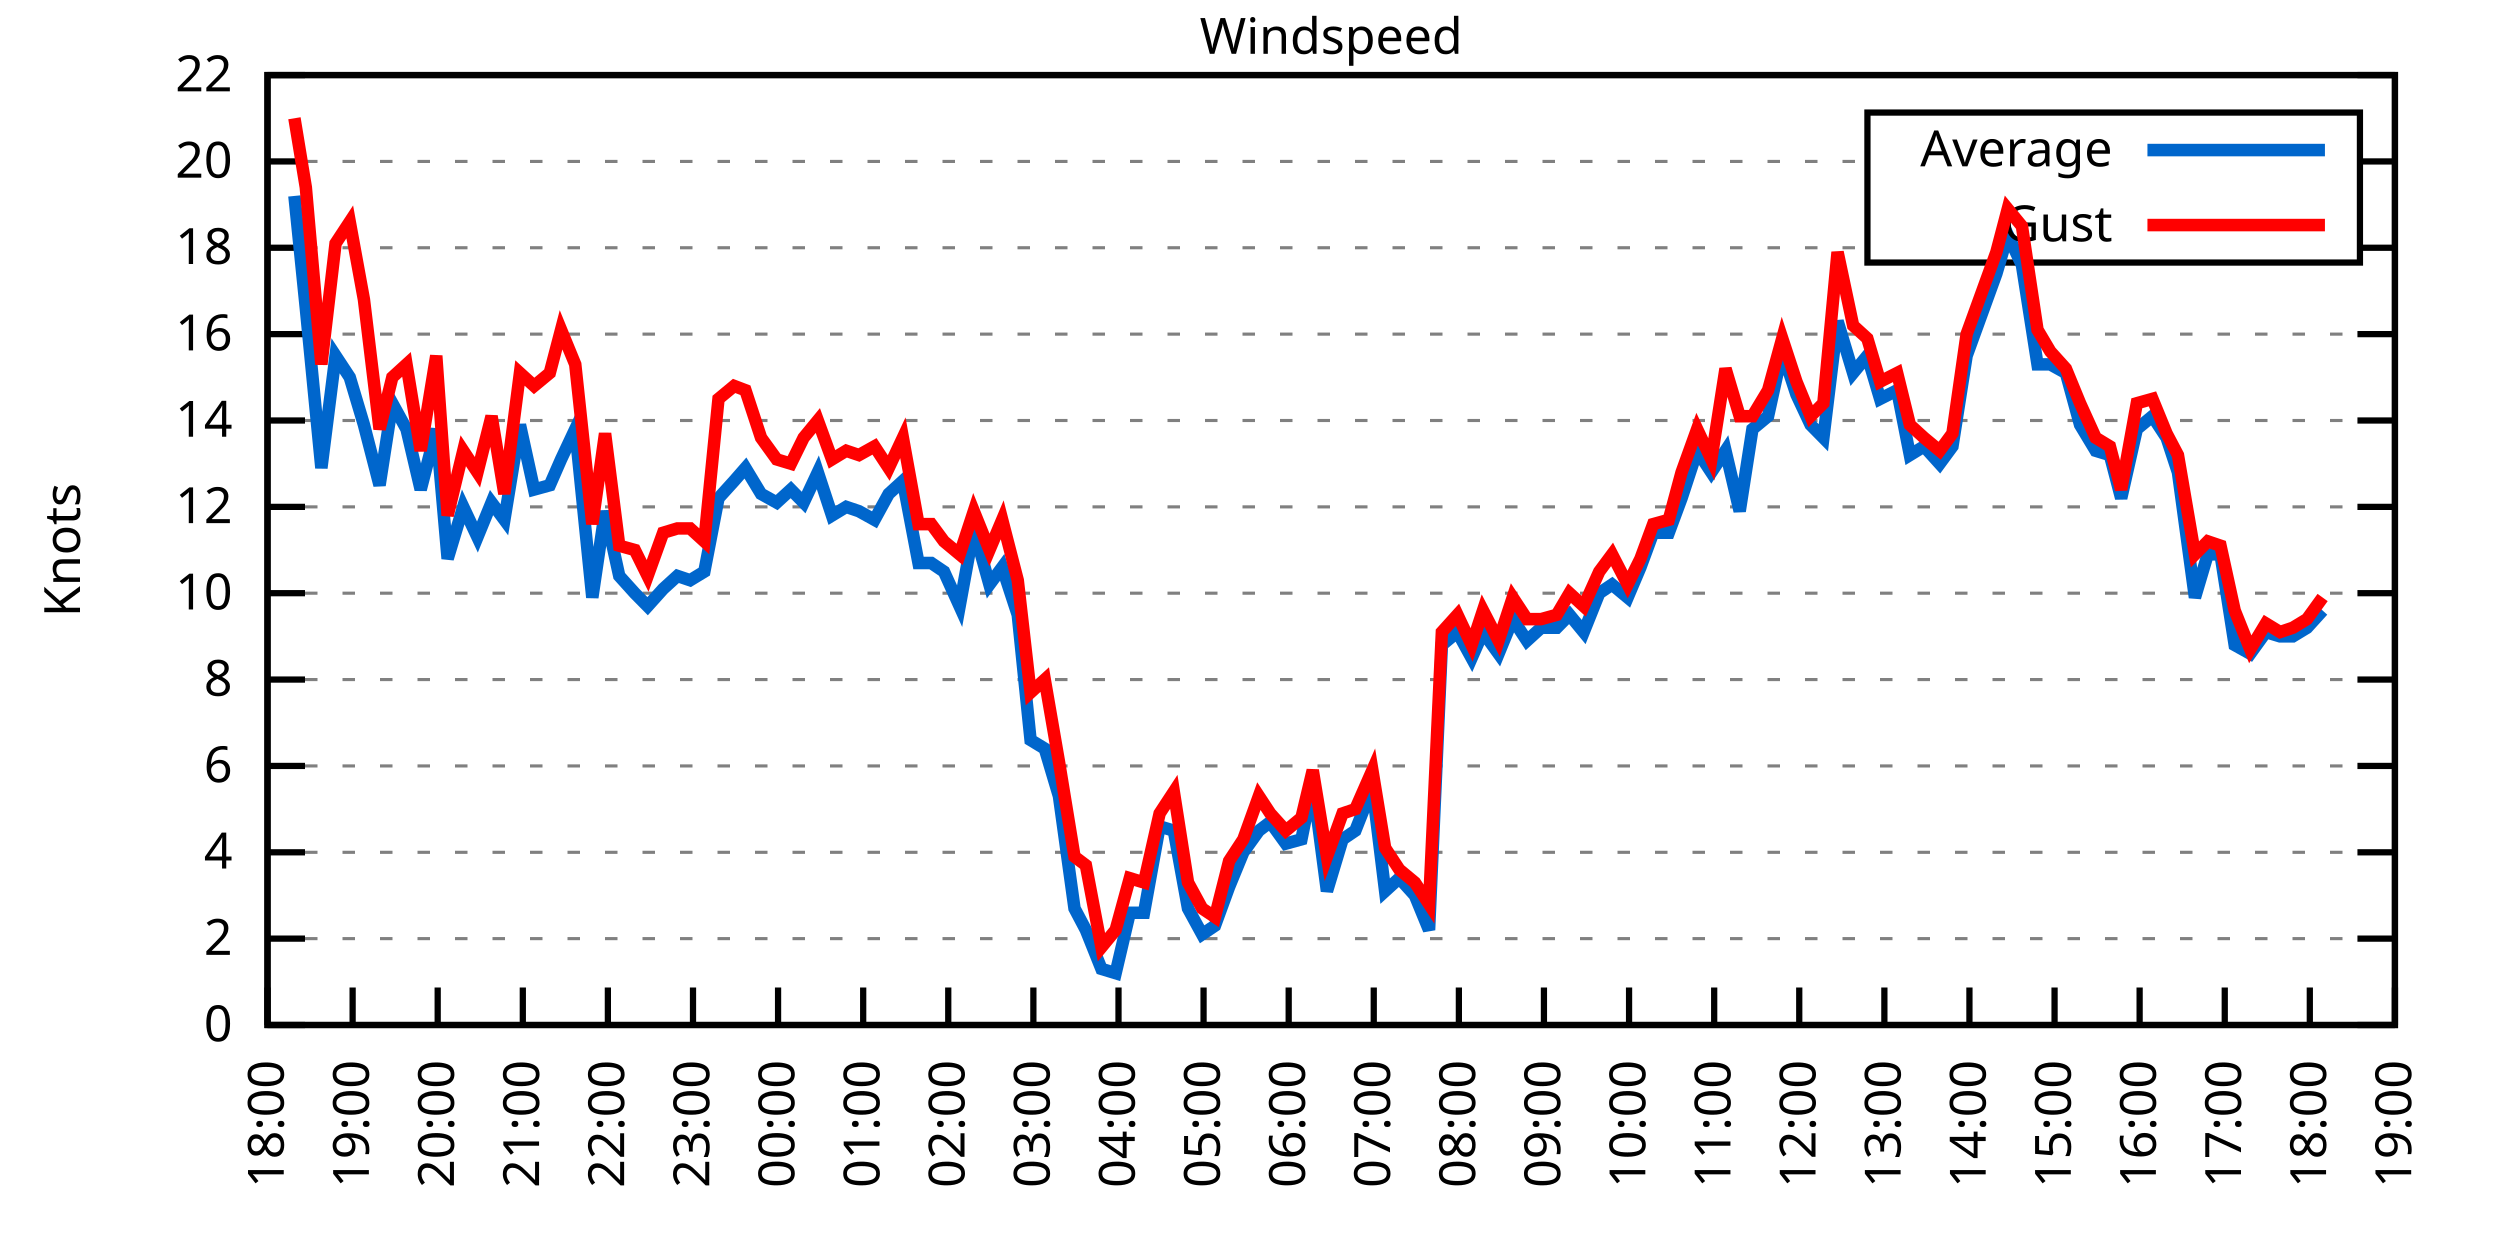
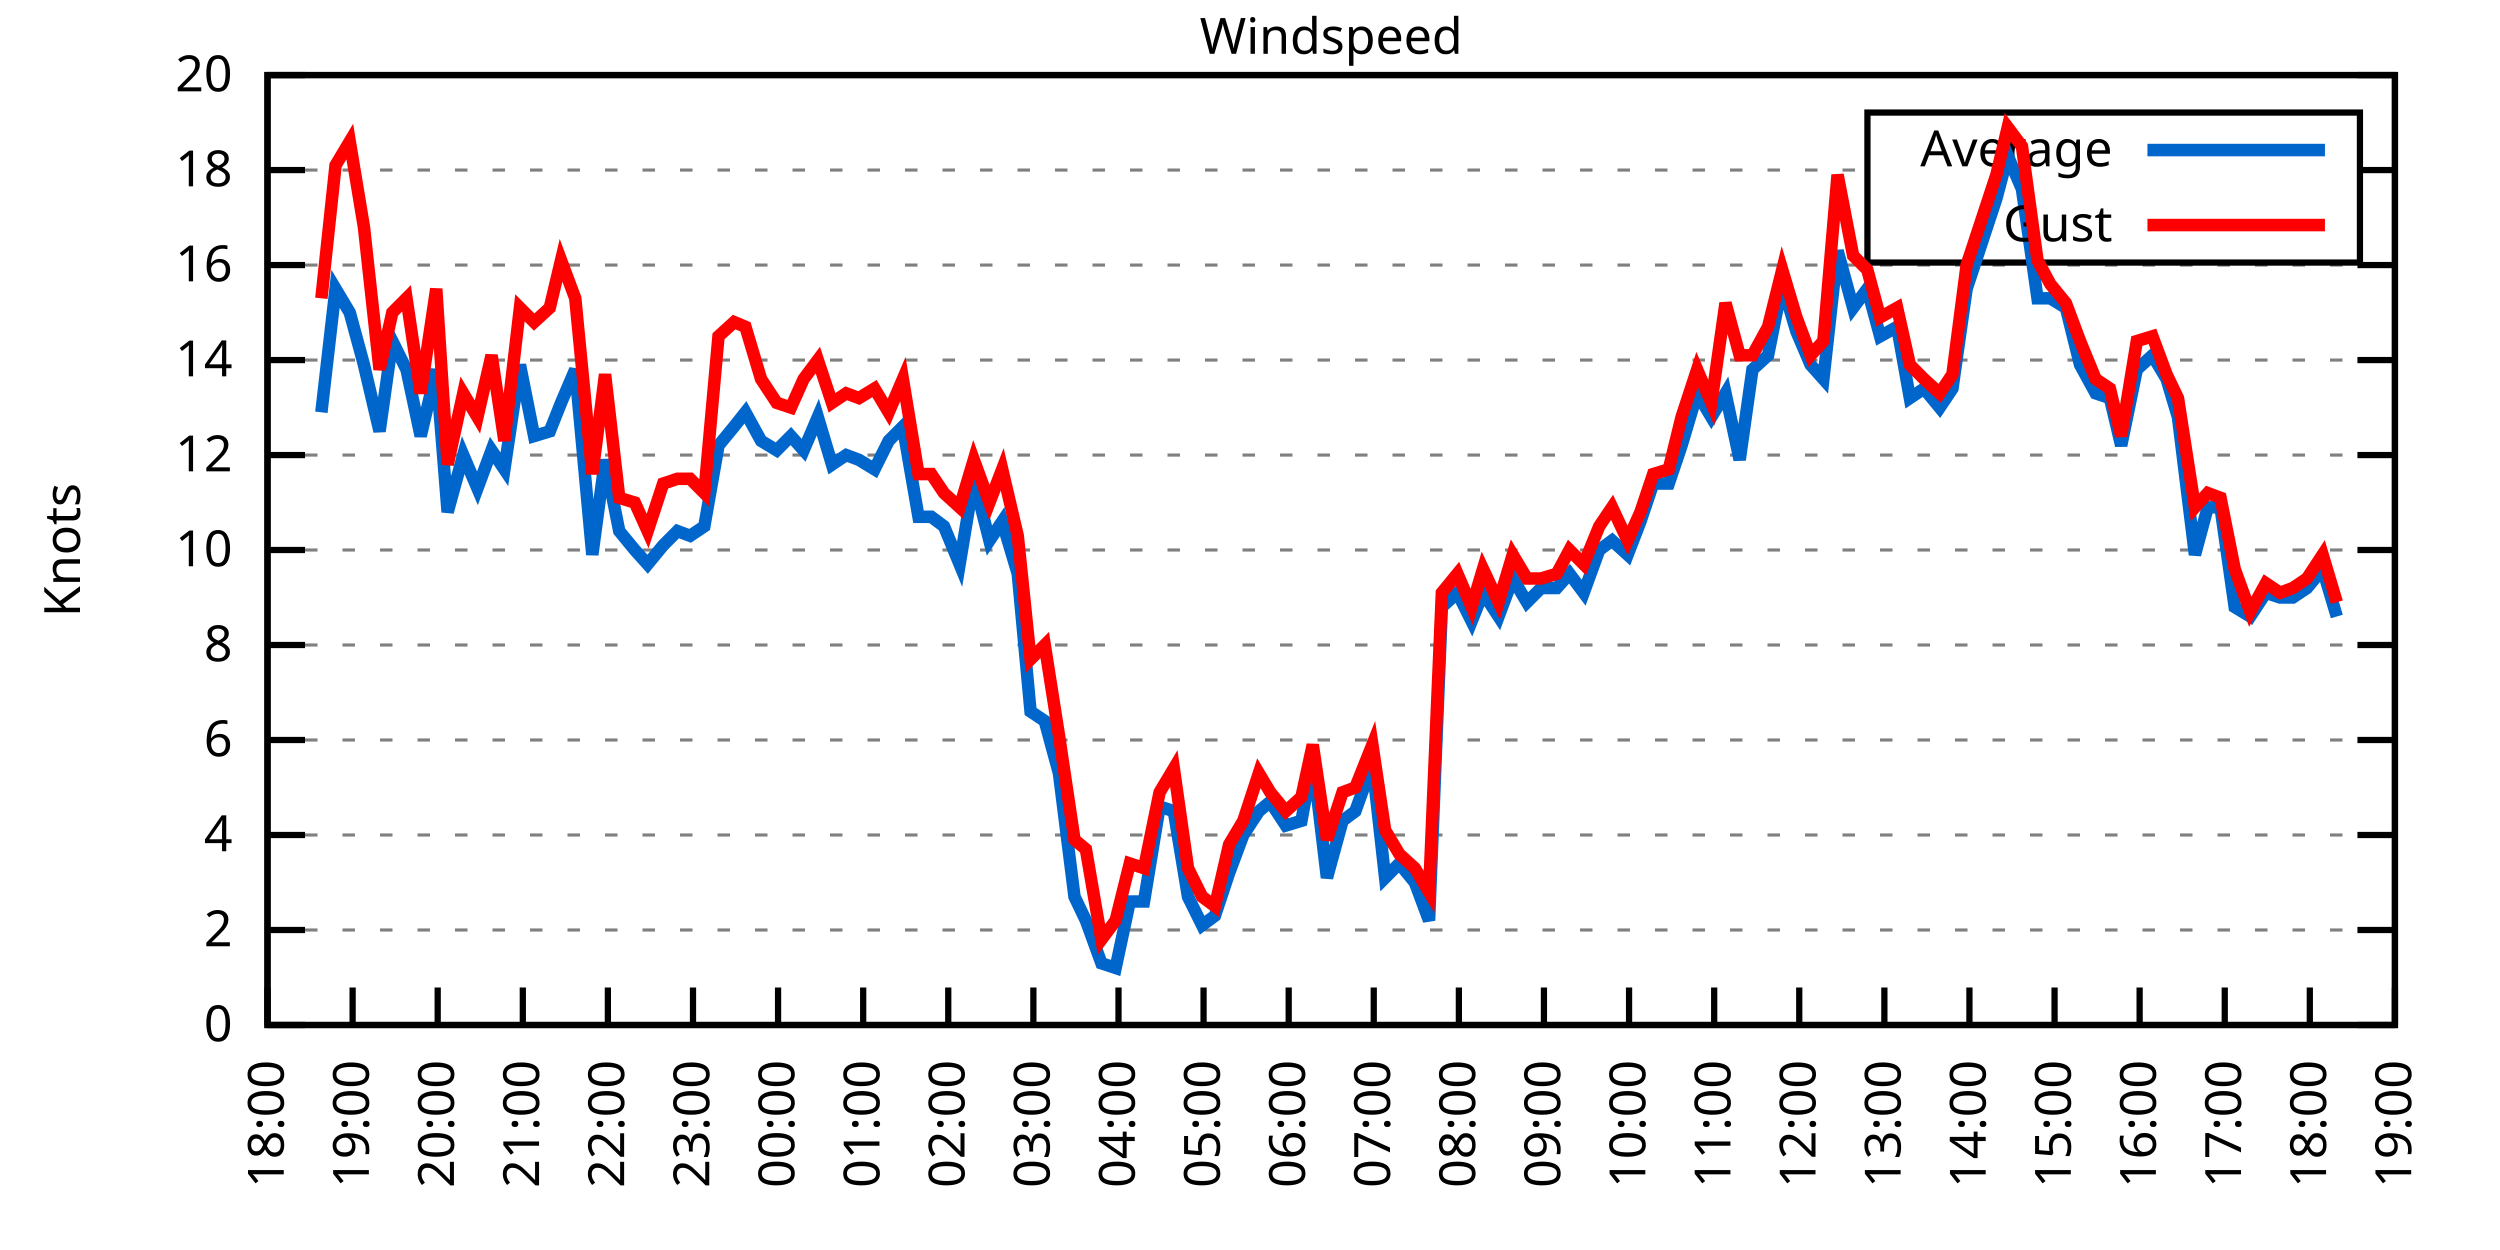
<svg xmlns="http://www.w3.org/2000/svg" xmlns:xlink="http://www.w3.org/1999/xlink" width="400" height="200" viewBox="0 0 400 200">
  <g id="gnuplot_canvas">
    <rect x="0" y="0" width="400" height="200" fill="none" />
    <defs>
      <circle id="gpDot" r="0.5" stroke-width="0.5" stroke="currentColor" />
      <path id="gpPt0" stroke-width="0.333" stroke="currentColor" d="M-1,0 h2 M0,-1 v2" />
      <path id="gpPt1" stroke-width="0.333" stroke="currentColor" d="M-1,-1 L1,1 M1,-1 L-1,1" />
      <path id="gpPt2" stroke-width="0.333" stroke="currentColor" d="M-1,0 L1,0 M0,-1 L0,1 M-1,-1 L1,1 M-1,1 L1,-1" />
      <rect id="gpPt3" stroke-width="0.333" stroke="currentColor" x="-1" y="-1" width="2" height="2" />
      <rect id="gpPt4" stroke-width="0.333" stroke="currentColor" fill="currentColor" x="-1" y="-1" width="2" height="2" />
      <circle id="gpPt5" stroke-width="0.333" stroke="currentColor" cx="0" cy="0" r="1" />
      <use xlink:href="#gpPt5" id="gpPt6" fill="currentColor" stroke="none" />
      <path id="gpPt7" stroke-width="0.333" stroke="currentColor" d="M0,-1.33 L-1.33,0.67 L1.33,0.67 z" />
      <use xlink:href="#gpPt7" id="gpPt8" fill="currentColor" stroke="none" />
      <use xlink:href="#gpPt7" id="gpPt9" stroke="currentColor" transform="rotate(180)" />
      <use xlink:href="#gpPt9" id="gpPt10" fill="currentColor" stroke="none" />
      <use xlink:href="#gpPt3" id="gpPt11" stroke="currentColor" transform="rotate(45)" />
      <use xlink:href="#gpPt11" id="gpPt12" fill="currentColor" stroke="none" />
      <path id="gpPt13" stroke-width="0.333" stroke="currentColor" d="M0,1.330 L1.265,0.411 L0.782,-1.067 L-0.782,-1.076 L-1.265,0.411 z" />
      <use xlink:href="#gpPt13" id="gpPt14" fill="currentColor" stroke="none" />
      <filter id="textbox" filterUnits="objectBoundingBox" x="0" y="0" height="1" width="1">
        <feFlood flood-color="white" flood-opacity="1" result="bgnd" />
        <feComposite in="SourceGraphic" in2="bgnd" operator="atop" />
      </filter>
      <filter id="greybox" filterUnits="objectBoundingBox" x="0" y="0" height="1" width="1">
        <feFlood flood-color="lightgrey" flood-opacity="1" result="grey" />
        <feComposite in="SourceGraphic" in2="grey" operator="atop" />
      </filter>
    </defs>
    <g fill="none" color="white" stroke="currentColor" stroke-width="1.00" stroke-linecap="butt" stroke-linejoin="miter">
</g>
    <g fill="none" color="black" stroke="currentColor" stroke-width="1.00" stroke-linecap="butt" stroke-linejoin="miter">
      <g stroke="none" shape-rendering="crispEdges">
        <polygon fill="rgb(255, 255, 255)" points="42.80,164.00 383.18,164.00 383.18,12.02 42.80,12.02 " />
      </g>
    </g>
    <g fill="none" color="black" stroke="currentColor" stroke-width="1.00" stroke-linecap="butt" stroke-linejoin="miter">
</g>
    <g fill="none" color="black" stroke="black" stroke-width="0.50" stroke-linecap="butt" stroke-linejoin="miter">
</g>
    <g fill="none" color="gray" stroke="currentColor" stroke-width="0.50" stroke-linecap="butt" stroke-linejoin="miter">
      <path stroke="gray" stroke-dasharray="2,4" class="gridline" d="M42.80,164.00 L383.19,164.00  " />
    </g>
    <g fill="none" color="gray" stroke="gray" stroke-width="1.00" stroke-linecap="butt" stroke-linejoin="miter">
</g>
    <g fill="none" color="black" stroke="currentColor" stroke-width="1.00" stroke-linecap="butt" stroke-linejoin="miter">
      <path stroke="black" d="M42.80,164.00 L48.80,164.00 M383.19,164.00 L377.19,164.00  " />
      <g transform="translate(37.20,166.60)" stroke="none" fill="black" font-family="Sans" font-size="8.00" text-anchor="end">
        <text>
          <tspan font-family="Sans"> 0</tspan>
        </text>
      </g>
    </g>
    <g fill="none" color="black" stroke="currentColor" stroke-width="1.00" stroke-linecap="butt" stroke-linejoin="miter">
</g>
    <g fill="none" color="black" stroke="black" stroke-width="0.50" stroke-linecap="butt" stroke-linejoin="miter">
</g>
    <g fill="none" color="gray" stroke="currentColor" stroke-width="0.50" stroke-linecap="butt" stroke-linejoin="miter">
-       <path stroke="gray" stroke-dasharray="2,4" class="gridline" d="M42.80,150.18 L383.19,150.18  " />
-     </g>
-     <g fill="none" color="gray" stroke="gray" stroke-width="1.00" stroke-linecap="butt" stroke-linejoin="miter">
- </g>
-     <g fill="none" color="black" stroke="currentColor" stroke-width="1.00" stroke-linecap="butt" stroke-linejoin="miter">
-       <path stroke="black" d="M42.80,150.18 L48.80,150.18 M383.19,150.18 L377.19,150.18  " />
-       <g transform="translate(37.20,152.78)" stroke="none" fill="black" font-family="Sans" font-size="8.00" text-anchor="end">
+       <path stroke="gray" stroke-dasharray="2,4" class="gridline" d="M42.80,148.80 L383.19,148.80  " />
+     </g>
+     <g fill="none" color="gray" stroke="gray" stroke-width="1.00" stroke-linecap="butt" stroke-linejoin="miter">
+ </g>
+     <g fill="none" color="black" stroke="currentColor" stroke-width="1.00" stroke-linecap="butt" stroke-linejoin="miter">
+       <path stroke="black" d="M42.80,148.80 L48.80,148.80 M383.19,148.80 L377.19,148.80  " />
+       <g transform="translate(37.20,151.40)" stroke="none" fill="black" font-family="Sans" font-size="8.00" text-anchor="end">
        <text>
          <tspan font-family="Sans"> 2</tspan>
        </text>
      </g>
    </g>
    <g fill="none" color="black" stroke="currentColor" stroke-width="1.00" stroke-linecap="butt" stroke-linejoin="miter">
</g>
    <g fill="none" color="black" stroke="black" stroke-width="0.50" stroke-linecap="butt" stroke-linejoin="miter">
</g>
    <g fill="none" color="gray" stroke="currentColor" stroke-width="0.50" stroke-linecap="butt" stroke-linejoin="miter">
-       <path stroke="gray" stroke-dasharray="2,4" class="gridline" d="M42.80,136.37 L383.19,136.37  " />
-     </g>
-     <g fill="none" color="gray" stroke="gray" stroke-width="1.00" stroke-linecap="butt" stroke-linejoin="miter">
- </g>
-     <g fill="none" color="black" stroke="currentColor" stroke-width="1.00" stroke-linecap="butt" stroke-linejoin="miter">
-       <path stroke="black" d="M42.80,136.37 L48.80,136.37 M383.19,136.37 L377.19,136.37  " />
-       <g transform="translate(37.20,138.97)" stroke="none" fill="black" font-family="Sans" font-size="8.00" text-anchor="end">
+       <path stroke="gray" stroke-dasharray="2,4" class="gridline" d="M42.80,133.60 L383.19,133.60  " />
+     </g>
+     <g fill="none" color="gray" stroke="gray" stroke-width="1.00" stroke-linecap="butt" stroke-linejoin="miter">
+ </g>
+     <g fill="none" color="black" stroke="currentColor" stroke-width="1.00" stroke-linecap="butt" stroke-linejoin="miter">
+       <path stroke="black" d="M42.80,133.60 L48.80,133.60 M383.19,133.60 L377.19,133.60  " />
+       <g transform="translate(37.20,136.20)" stroke="none" fill="black" font-family="Sans" font-size="8.00" text-anchor="end">
        <text>
          <tspan font-family="Sans"> 4</tspan>
        </text>
      </g>
    </g>
    <g fill="none" color="black" stroke="currentColor" stroke-width="1.00" stroke-linecap="butt" stroke-linejoin="miter">
</g>
    <g fill="none" color="black" stroke="black" stroke-width="0.50" stroke-linecap="butt" stroke-linejoin="miter">
</g>
    <g fill="none" color="gray" stroke="currentColor" stroke-width="0.50" stroke-linecap="butt" stroke-linejoin="miter">
-       <path stroke="gray" stroke-dasharray="2,4" class="gridline" d="M42.80,122.55 L383.19,122.55  " />
-     </g>
-     <g fill="none" color="gray" stroke="gray" stroke-width="1.00" stroke-linecap="butt" stroke-linejoin="miter">
- </g>
-     <g fill="none" color="black" stroke="currentColor" stroke-width="1.00" stroke-linecap="butt" stroke-linejoin="miter">
-       <path stroke="black" d="M42.80,122.55 L48.80,122.55 M383.19,122.55 L377.19,122.55  " />
-       <g transform="translate(37.20,125.15)" stroke="none" fill="black" font-family="Sans" font-size="8.00" text-anchor="end">
+       <path stroke="gray" stroke-dasharray="2,4" class="gridline" d="M42.80,118.40 L383.19,118.40  " />
+     </g>
+     <g fill="none" color="gray" stroke="gray" stroke-width="1.00" stroke-linecap="butt" stroke-linejoin="miter">
+ </g>
+     <g fill="none" color="black" stroke="currentColor" stroke-width="1.00" stroke-linecap="butt" stroke-linejoin="miter">
+       <path stroke="black" d="M42.80,118.40 L48.80,118.40 M383.19,118.40 L377.19,118.40  " />
+       <g transform="translate(37.20,121.00)" stroke="none" fill="black" font-family="Sans" font-size="8.00" text-anchor="end">
        <text>
          <tspan font-family="Sans"> 6</tspan>
        </text>
      </g>
    </g>
    <g fill="none" color="black" stroke="currentColor" stroke-width="1.00" stroke-linecap="butt" stroke-linejoin="miter">
</g>
    <g fill="none" color="black" stroke="black" stroke-width="0.50" stroke-linecap="butt" stroke-linejoin="miter">
</g>
    <g fill="none" color="gray" stroke="currentColor" stroke-width="0.50" stroke-linecap="butt" stroke-linejoin="miter">
-       <path stroke="gray" stroke-dasharray="2,4" class="gridline" d="M42.80,108.73 L383.19,108.73  " />
-     </g>
-     <g fill="none" color="gray" stroke="gray" stroke-width="1.00" stroke-linecap="butt" stroke-linejoin="miter">
- </g>
-     <g fill="none" color="black" stroke="currentColor" stroke-width="1.00" stroke-linecap="butt" stroke-linejoin="miter">
-       <path stroke="black" d="M42.80,108.73 L48.80,108.73 M383.19,108.73 L377.19,108.73  " />
-       <g transform="translate(37.20,111.33)" stroke="none" fill="black" font-family="Sans" font-size="8.00" text-anchor="end">
+       <path stroke="gray" stroke-dasharray="2,4" class="gridline" d="M42.80,103.20 L383.19,103.20  " />
+     </g>
+     <g fill="none" color="gray" stroke="gray" stroke-width="1.00" stroke-linecap="butt" stroke-linejoin="miter">
+ </g>
+     <g fill="none" color="black" stroke="currentColor" stroke-width="1.00" stroke-linecap="butt" stroke-linejoin="miter">
+       <path stroke="black" d="M42.80,103.20 L48.80,103.20 M383.19,103.20 L377.19,103.20  " />
+       <g transform="translate(37.20,105.80)" stroke="none" fill="black" font-family="Sans" font-size="8.00" text-anchor="end">
        <text>
          <tspan font-family="Sans"> 8</tspan>
        </text>
      </g>
    </g>
    <g fill="none" color="black" stroke="currentColor" stroke-width="1.00" stroke-linecap="butt" stroke-linejoin="miter">
</g>
    <g fill="none" color="black" stroke="black" stroke-width="0.50" stroke-linecap="butt" stroke-linejoin="miter">
</g>
    <g fill="none" color="gray" stroke="currentColor" stroke-width="0.50" stroke-linecap="butt" stroke-linejoin="miter">
-       <path stroke="gray" stroke-dasharray="2,4" class="gridline" d="M42.80,94.91 L383.19,94.91  " />
-     </g>
-     <g fill="none" color="gray" stroke="gray" stroke-width="1.00" stroke-linecap="butt" stroke-linejoin="miter">
- </g>
-     <g fill="none" color="black" stroke="currentColor" stroke-width="1.00" stroke-linecap="butt" stroke-linejoin="miter">
-       <path stroke="black" d="M42.80,94.91 L48.80,94.91 M383.19,94.91 L377.19,94.91  " />
-       <g transform="translate(37.20,97.51)" stroke="none" fill="black" font-family="Sans" font-size="8.00" text-anchor="end">
+       <path stroke="gray" stroke-dasharray="2,4" class="gridline" d="M42.80,88.00 L383.19,88.00  " />
+     </g>
+     <g fill="none" color="gray" stroke="gray" stroke-width="1.00" stroke-linecap="butt" stroke-linejoin="miter">
+ </g>
+     <g fill="none" color="black" stroke="currentColor" stroke-width="1.00" stroke-linecap="butt" stroke-linejoin="miter">
+       <path stroke="black" d="M42.80,88.00 L48.80,88.00 M383.19,88.00 L377.19,88.00  " />
+       <g transform="translate(37.20,90.60)" stroke="none" fill="black" font-family="Sans" font-size="8.00" text-anchor="end">
        <text>
          <tspan font-family="Sans"> 10</tspan>
        </text>
      </g>
    </g>
    <g fill="none" color="black" stroke="currentColor" stroke-width="1.00" stroke-linecap="butt" stroke-linejoin="miter">
</g>
    <g fill="none" color="black" stroke="black" stroke-width="0.50" stroke-linecap="butt" stroke-linejoin="miter">
</g>
    <g fill="none" color="gray" stroke="currentColor" stroke-width="0.50" stroke-linecap="butt" stroke-linejoin="miter">
-       <path stroke="gray" stroke-dasharray="2,4" class="gridline" d="M42.80,81.10 L383.19,81.10  " />
-     </g>
-     <g fill="none" color="gray" stroke="gray" stroke-width="1.00" stroke-linecap="butt" stroke-linejoin="miter">
- </g>
-     <g fill="none" color="black" stroke="currentColor" stroke-width="1.00" stroke-linecap="butt" stroke-linejoin="miter">
-       <path stroke="black" d="M42.80,81.10 L48.80,81.10 M383.19,81.10 L377.19,81.10  " />
-       <g transform="translate(37.20,83.70)" stroke="none" fill="black" font-family="Sans" font-size="8.00" text-anchor="end">
+       <path stroke="gray" stroke-dasharray="2,4" class="gridline" d="M42.80,72.81 L383.19,72.81  " />
+     </g>
+     <g fill="none" color="gray" stroke="gray" stroke-width="1.00" stroke-linecap="butt" stroke-linejoin="miter">
+ </g>
+     <g fill="none" color="black" stroke="currentColor" stroke-width="1.00" stroke-linecap="butt" stroke-linejoin="miter">
+       <path stroke="black" d="M42.80,72.81 L48.80,72.81 M383.19,72.81 L377.19,72.81  " />
+       <g transform="translate(37.20,75.41)" stroke="none" fill="black" font-family="Sans" font-size="8.00" text-anchor="end">
        <text>
          <tspan font-family="Sans"> 12</tspan>
        </text>
      </g>
    </g>
    <g fill="none" color="black" stroke="currentColor" stroke-width="1.00" stroke-linecap="butt" stroke-linejoin="miter">
</g>
    <g fill="none" color="black" stroke="black" stroke-width="0.50" stroke-linecap="butt" stroke-linejoin="miter">
</g>
    <g fill="none" color="gray" stroke="currentColor" stroke-width="0.50" stroke-linecap="butt" stroke-linejoin="miter">
-       <path stroke="gray" stroke-dasharray="2,4" class="gridline" d="M42.80,67.28 L383.19,67.28  " />
-     </g>
-     <g fill="none" color="gray" stroke="gray" stroke-width="1.00" stroke-linecap="butt" stroke-linejoin="miter">
- </g>
-     <g fill="none" color="black" stroke="currentColor" stroke-width="1.00" stroke-linecap="butt" stroke-linejoin="miter">
-       <path stroke="black" d="M42.80,67.28 L48.80,67.28 M383.19,67.28 L377.19,67.28  " />
-       <g transform="translate(37.20,69.88)" stroke="none" fill="black" font-family="Sans" font-size="8.00" text-anchor="end">
+       <path stroke="gray" stroke-dasharray="2,4" class="gridline" d="M42.80,57.61 L383.19,57.61  " />
+     </g>
+     <g fill="none" color="gray" stroke="gray" stroke-width="1.00" stroke-linecap="butt" stroke-linejoin="miter">
+ </g>
+     <g fill="none" color="black" stroke="currentColor" stroke-width="1.00" stroke-linecap="butt" stroke-linejoin="miter">
+       <path stroke="black" d="M42.80,57.61 L48.80,57.61 M383.19,57.61 L377.19,57.61  " />
+       <g transform="translate(37.20,60.21)" stroke="none" fill="black" font-family="Sans" font-size="8.00" text-anchor="end">
        <text>
          <tspan font-family="Sans"> 14</tspan>
        </text>
      </g>
    </g>
    <g fill="none" color="black" stroke="currentColor" stroke-width="1.00" stroke-linecap="butt" stroke-linejoin="miter">
</g>
    <g fill="none" color="black" stroke="black" stroke-width="0.50" stroke-linecap="butt" stroke-linejoin="miter">
</g>
    <g fill="none" color="gray" stroke="currentColor" stroke-width="0.50" stroke-linecap="butt" stroke-linejoin="miter">
-       <path stroke="gray" stroke-dasharray="2,4" class="gridline" d="M42.80,53.46 L383.19,53.46  " />
-     </g>
-     <g fill="none" color="gray" stroke="gray" stroke-width="1.00" stroke-linecap="butt" stroke-linejoin="miter">
- </g>
-     <g fill="none" color="black" stroke="currentColor" stroke-width="1.00" stroke-linecap="butt" stroke-linejoin="miter">
-       <path stroke="black" d="M42.80,53.46 L48.80,53.46 M383.19,53.46 L377.19,53.46  " />
-       <g transform="translate(37.20,56.06)" stroke="none" fill="black" font-family="Sans" font-size="8.00" text-anchor="end">
+       <path stroke="gray" stroke-dasharray="2,4" class="gridline" d="M42.80,42.41 L383.19,42.41  " />
+     </g>
+     <g fill="none" color="gray" stroke="gray" stroke-width="1.00" stroke-linecap="butt" stroke-linejoin="miter">
+ </g>
+     <g fill="none" color="black" stroke="currentColor" stroke-width="1.00" stroke-linecap="butt" stroke-linejoin="miter">
+       <path stroke="black" d="M42.80,42.41 L48.80,42.41 M383.19,42.41 L377.19,42.41  " />
+       <g transform="translate(37.20,45.01)" stroke="none" fill="black" font-family="Sans" font-size="8.00" text-anchor="end">
        <text>
          <tspan font-family="Sans"> 16</tspan>
        </text>
      </g>
    </g>
    <g fill="none" color="black" stroke="currentColor" stroke-width="1.00" stroke-linecap="butt" stroke-linejoin="miter">
</g>
    <g fill="none" color="black" stroke="black" stroke-width="0.50" stroke-linecap="butt" stroke-linejoin="miter">
</g>
    <g fill="none" color="gray" stroke="currentColor" stroke-width="0.50" stroke-linecap="butt" stroke-linejoin="miter">
-       <path stroke="gray" stroke-dasharray="2,4" class="gridline" d="M42.80,39.64 L298.79,39.64 M377.59,39.64 L383.19,39.64  " />
-     </g>
-     <g fill="none" color="gray" stroke="gray" stroke-width="1.00" stroke-linecap="butt" stroke-linejoin="miter">
- </g>
-     <g fill="none" color="black" stroke="currentColor" stroke-width="1.00" stroke-linecap="butt" stroke-linejoin="miter">
-       <path stroke="black" d="M42.80,39.64 L48.80,39.64 M383.19,39.64 L377.19,39.64  " />
-       <g transform="translate(37.20,42.24)" stroke="none" fill="black" font-family="Sans" font-size="8.00" text-anchor="end">
+       <path stroke="gray" stroke-dasharray="2,4" class="gridline" d="M42.80,27.21 L298.79,27.21 M377.59,27.21 L383.19,27.21  " />
+     </g>
+     <g fill="none" color="gray" stroke="gray" stroke-width="1.00" stroke-linecap="butt" stroke-linejoin="miter">
+ </g>
+     <g fill="none" color="black" stroke="currentColor" stroke-width="1.00" stroke-linecap="butt" stroke-linejoin="miter">
+       <path stroke="black" d="M42.80,27.21 L48.80,27.21 M383.19,27.21 L377.19,27.21  " />
+       <g transform="translate(37.20,29.81)" stroke="none" fill="black" font-family="Sans" font-size="8.00" text-anchor="end">
        <text>
          <tspan font-family="Sans"> 18</tspan>
-         </text>
-       </g>
-     </g>
-     <g fill="none" color="black" stroke="currentColor" stroke-width="1.00" stroke-linecap="butt" stroke-linejoin="miter">
- </g>
-     <g fill="none" color="black" stroke="black" stroke-width="0.50" stroke-linecap="butt" stroke-linejoin="miter">
- </g>
-     <g fill="none" color="gray" stroke="currentColor" stroke-width="0.50" stroke-linecap="butt" stroke-linejoin="miter">
-       <path stroke="gray" stroke-dasharray="2,4" class="gridline" d="M42.80,25.83 L298.79,25.83 M377.59,25.83 L383.19,25.83  " />
-     </g>
-     <g fill="none" color="gray" stroke="gray" stroke-width="1.00" stroke-linecap="butt" stroke-linejoin="miter">
- </g>
-     <g fill="none" color="black" stroke="currentColor" stroke-width="1.00" stroke-linecap="butt" stroke-linejoin="miter">
-       <path stroke="black" d="M42.80,25.83 L48.80,25.83 M383.19,25.83 L377.19,25.83  " />
-       <g transform="translate(37.20,28.43)" stroke="none" fill="black" font-family="Sans" font-size="8.00" text-anchor="end">
-         <text>
-           <tspan font-family="Sans"> 20</tspan>
        </text>
      </g>
    </g>
    <g fill="none" color="black" stroke="currentColor" stroke-width="1.00" stroke-linecap="butt" stroke-linejoin="miter">
</g>
    <g fill="none" color="black" stroke="black" stroke-width="0.50" stroke-linecap="butt" stroke-linejoin="miter">
</g>
    <g fill="none" color="gray" stroke="currentColor" stroke-width="0.50" stroke-linecap="butt" stroke-linejoin="miter">
      <path stroke="gray" stroke-dasharray="2,4" class="gridline" d="M42.80,12.01 L383.19,12.01  " />
    </g>
    <g fill="none" color="gray" stroke="gray" stroke-width="1.00" stroke-linecap="butt" stroke-linejoin="miter">
</g>
    <g fill="none" color="black" stroke="currentColor" stroke-width="1.00" stroke-linecap="butt" stroke-linejoin="miter">
      <path stroke="black" d="M42.80,12.01 L48.80,12.01 M383.19,12.01 L377.19,12.01  " />
      <g transform="translate(37.20,14.61)" stroke="none" fill="black" font-family="Sans" font-size="8.00" text-anchor="end">
        <text>
-           <tspan font-family="Sans"> 22</tspan>
+           <tspan font-family="Sans"> 20</tspan>
        </text>
      </g>
    </g>
    <g fill="none" color="black" stroke="currentColor" stroke-width="1.00" stroke-linecap="butt" stroke-linejoin="miter">
      <path stroke="black" d="M42.80,164.00 L42.80,158.00  " />
      <g transform="translate(45.40,169.60) rotate(270.00)" stroke="none" fill="black" font-family="Sans" font-size="8.00" text-anchor="end">
        <text>
          <tspan font-family="Sans">18:00</tspan>
        </text>
      </g>
    </g>
    <g fill="none" color="black" stroke="currentColor" stroke-width="1.00" stroke-linecap="butt" stroke-linejoin="miter">
      <path stroke="black" d="M56.42,164.00 L56.42,158.00  " />
      <g transform="translate(59.02,169.60) rotate(270.00)" stroke="none" fill="black" font-family="Sans" font-size="8.00" text-anchor="end">
        <text>
          <tspan font-family="Sans">19:00</tspan>
        </text>
      </g>
    </g>
    <g fill="none" color="black" stroke="currentColor" stroke-width="1.00" stroke-linecap="butt" stroke-linejoin="miter">
      <path stroke="black" d="M70.03,164.00 L70.03,158.00  " />
      <g transform="translate(72.63,169.60) rotate(270.00)" stroke="none" fill="black" font-family="Sans" font-size="8.00" text-anchor="end">
        <text>
          <tspan font-family="Sans">20:00</tspan>
        </text>
      </g>
    </g>
    <g fill="none" color="black" stroke="currentColor" stroke-width="1.00" stroke-linecap="butt" stroke-linejoin="miter">
      <path stroke="black" d="M83.65,164.00 L83.65,158.00  " />
      <g transform="translate(86.25,169.60) rotate(270.00)" stroke="none" fill="black" font-family="Sans" font-size="8.00" text-anchor="end">
        <text>
          <tspan font-family="Sans">21:00</tspan>
        </text>
      </g>
    </g>
    <g fill="none" color="black" stroke="currentColor" stroke-width="1.00" stroke-linecap="butt" stroke-linejoin="miter">
      <path stroke="black" d="M97.26,164.00 L97.26,158.00  " />
      <g transform="translate(99.86,169.60) rotate(270.00)" stroke="none" fill="black" font-family="Sans" font-size="8.00" text-anchor="end">
        <text>
          <tspan font-family="Sans">22:00</tspan>
        </text>
      </g>
    </g>
    <g fill="none" color="black" stroke="currentColor" stroke-width="1.00" stroke-linecap="butt" stroke-linejoin="miter">
      <path stroke="black" d="M110.88,164.00 L110.88,158.00  " />
      <g transform="translate(113.48,169.60) rotate(270.00)" stroke="none" fill="black" font-family="Sans" font-size="8.00" text-anchor="end">
        <text>
          <tspan font-family="Sans">23:00</tspan>
        </text>
      </g>
    </g>
    <g fill="none" color="black" stroke="currentColor" stroke-width="1.00" stroke-linecap="butt" stroke-linejoin="miter">
      <path stroke="black" d="M124.49,164.00 L124.49,158.00  " />
      <g transform="translate(127.09,169.60) rotate(270.00)" stroke="none" fill="black" font-family="Sans" font-size="8.00" text-anchor="end">
        <text>
          <tspan font-family="Sans">00:00</tspan>
        </text>
      </g>
    </g>
    <g fill="none" color="black" stroke="currentColor" stroke-width="1.00" stroke-linecap="butt" stroke-linejoin="miter">
      <path stroke="black" d="M138.11,164.00 L138.11,158.00  " />
      <g transform="translate(140.71,169.60) rotate(270.00)" stroke="none" fill="black" font-family="Sans" font-size="8.00" text-anchor="end">
        <text>
          <tspan font-family="Sans">01:00</tspan>
        </text>
      </g>
    </g>
    <g fill="none" color="black" stroke="currentColor" stroke-width="1.00" stroke-linecap="butt" stroke-linejoin="miter">
      <path stroke="black" d="M151.72,164.00 L151.72,158.00  " />
      <g transform="translate(154.32,169.60) rotate(270.00)" stroke="none" fill="black" font-family="Sans" font-size="8.00" text-anchor="end">
        <text>
          <tspan font-family="Sans">02:00</tspan>
        </text>
      </g>
    </g>
    <g fill="none" color="black" stroke="currentColor" stroke-width="1.00" stroke-linecap="butt" stroke-linejoin="miter">
      <path stroke="black" d="M165.34,164.00 L165.34,158.00  " />
      <g transform="translate(167.94,169.60) rotate(270.00)" stroke="none" fill="black" font-family="Sans" font-size="8.00" text-anchor="end">
        <text>
          <tspan font-family="Sans">03:00</tspan>
        </text>
      </g>
    </g>
    <g fill="none" color="black" stroke="currentColor" stroke-width="1.00" stroke-linecap="butt" stroke-linejoin="miter">
      <path stroke="black" d="M178.96,164.00 L178.96,158.00  " />
      <g transform="translate(181.56,169.60) rotate(270.00)" stroke="none" fill="black" font-family="Sans" font-size="8.00" text-anchor="end">
        <text>
          <tspan font-family="Sans">04:00</tspan>
        </text>
      </g>
    </g>
    <g fill="none" color="black" stroke="currentColor" stroke-width="1.00" stroke-linecap="butt" stroke-linejoin="miter">
      <path stroke="black" d="M192.57,164.00 L192.57,158.00  " />
      <g transform="translate(195.17,169.60) rotate(270.00)" stroke="none" fill="black" font-family="Sans" font-size="8.00" text-anchor="end">
        <text>
          <tspan font-family="Sans">05:00</tspan>
        </text>
      </g>
    </g>
    <g fill="none" color="black" stroke="currentColor" stroke-width="1.00" stroke-linecap="butt" stroke-linejoin="miter">
      <path stroke="black" d="M206.19,164.00 L206.19,158.00  " />
      <g transform="translate(208.79,169.60) rotate(270.00)" stroke="none" fill="black" font-family="Sans" font-size="8.00" text-anchor="end">
        <text>
          <tspan font-family="Sans">06:00</tspan>
        </text>
      </g>
    </g>
    <g fill="none" color="black" stroke="currentColor" stroke-width="1.00" stroke-linecap="butt" stroke-linejoin="miter">
      <path stroke="black" d="M219.80,164.00 L219.80,158.00  " />
      <g transform="translate(222.40,169.60) rotate(270.00)" stroke="none" fill="black" font-family="Sans" font-size="8.00" text-anchor="end">
        <text>
          <tspan font-family="Sans">07:00</tspan>
        </text>
      </g>
    </g>
    <g fill="none" color="black" stroke="currentColor" stroke-width="1.00" stroke-linecap="butt" stroke-linejoin="miter">
      <path stroke="black" d="M233.42,164.00 L233.42,158.00  " />
      <g transform="translate(236.02,169.60) rotate(270.00)" stroke="none" fill="black" font-family="Sans" font-size="8.00" text-anchor="end">
        <text>
          <tspan font-family="Sans">08:00</tspan>
        </text>
      </g>
    </g>
    <g fill="none" color="black" stroke="currentColor" stroke-width="1.00" stroke-linecap="butt" stroke-linejoin="miter">
      <path stroke="black" d="M247.03,164.00 L247.03,158.00  " />
      <g transform="translate(249.63,169.60) rotate(270.00)" stroke="none" fill="black" font-family="Sans" font-size="8.00" text-anchor="end">
        <text>
          <tspan font-family="Sans">09:00</tspan>
        </text>
      </g>
    </g>
    <g fill="none" color="black" stroke="currentColor" stroke-width="1.00" stroke-linecap="butt" stroke-linejoin="miter">
      <path stroke="black" d="M260.65,164.00 L260.65,158.00  " />
      <g transform="translate(263.25,169.60) rotate(270.00)" stroke="none" fill="black" font-family="Sans" font-size="8.00" text-anchor="end">
        <text>
          <tspan font-family="Sans">10:00</tspan>
        </text>
      </g>
    </g>
    <g fill="none" color="black" stroke="currentColor" stroke-width="1.00" stroke-linecap="butt" stroke-linejoin="miter">
      <path stroke="black" d="M274.27,164.00 L274.27,158.00  " />
      <g transform="translate(276.87,169.60) rotate(270.00)" stroke="none" fill="black" font-family="Sans" font-size="8.00" text-anchor="end">
        <text>
          <tspan font-family="Sans">11:00</tspan>
        </text>
      </g>
    </g>
    <g fill="none" color="black" stroke="currentColor" stroke-width="1.00" stroke-linecap="butt" stroke-linejoin="miter">
      <path stroke="black" d="M287.88,164.00 L287.88,158.00  " />
      <g transform="translate(290.48,169.60) rotate(270.00)" stroke="none" fill="black" font-family="Sans" font-size="8.00" text-anchor="end">
        <text>
          <tspan font-family="Sans">12:00</tspan>
        </text>
      </g>
    </g>
    <g fill="none" color="black" stroke="currentColor" stroke-width="1.00" stroke-linecap="butt" stroke-linejoin="miter">
      <path stroke="black" d="M301.50,164.00 L301.50,158.00  " />
      <g transform="translate(304.10,169.60) rotate(270.00)" stroke="none" fill="black" font-family="Sans" font-size="8.00" text-anchor="end">
        <text>
          <tspan font-family="Sans">13:00</tspan>
        </text>
      </g>
    </g>
    <g fill="none" color="black" stroke="currentColor" stroke-width="1.00" stroke-linecap="butt" stroke-linejoin="miter">
      <path stroke="black" d="M315.11,164.00 L315.11,158.00  " />
      <g transform="translate(317.71,169.60) rotate(270.00)" stroke="none" fill="black" font-family="Sans" font-size="8.00" text-anchor="end">
        <text>
          <tspan font-family="Sans">14:00</tspan>
        </text>
      </g>
    </g>
    <g fill="none" color="black" stroke="currentColor" stroke-width="1.00" stroke-linecap="butt" stroke-linejoin="miter">
      <path stroke="black" d="M328.73,164.00 L328.73,158.00  " />
      <g transform="translate(331.33,169.60) rotate(270.00)" stroke="none" fill="black" font-family="Sans" font-size="8.00" text-anchor="end">
        <text>
          <tspan font-family="Sans">15:00</tspan>
        </text>
      </g>
    </g>
    <g fill="none" color="black" stroke="currentColor" stroke-width="1.00" stroke-linecap="butt" stroke-linejoin="miter">
      <path stroke="black" d="M342.34,164.00 L342.34,158.00  " />
      <g transform="translate(344.94,169.60) rotate(270.00)" stroke="none" fill="black" font-family="Sans" font-size="8.00" text-anchor="end">
        <text>
          <tspan font-family="Sans">16:00</tspan>
        </text>
      </g>
    </g>
    <g fill="none" color="black" stroke="currentColor" stroke-width="1.00" stroke-linecap="butt" stroke-linejoin="miter">
      <path stroke="black" d="M355.96,164.00 L355.96,158.00  " />
      <g transform="translate(358.56,169.60) rotate(270.00)" stroke="none" fill="black" font-family="Sans" font-size="8.00" text-anchor="end">
        <text>
          <tspan font-family="Sans">17:00</tspan>
        </text>
      </g>
    </g>
    <g fill="none" color="black" stroke="currentColor" stroke-width="1.00" stroke-linecap="butt" stroke-linejoin="miter">
      <path stroke="black" d="M369.57,164.00 L369.57,158.00  " />
      <g transform="translate(372.17,169.60) rotate(270.00)" stroke="none" fill="black" font-family="Sans" font-size="8.00" text-anchor="end">
        <text>
          <tspan font-family="Sans">18:00</tspan>
        </text>
      </g>
    </g>
    <g fill="none" color="black" stroke="currentColor" stroke-width="1.00" stroke-linecap="butt" stroke-linejoin="miter">
      <path stroke="black" d="M383.19,164.00 L383.19,158.00  " />
      <g transform="translate(385.79,169.60) rotate(270.00)" stroke="none" fill="black" font-family="Sans" font-size="8.00" text-anchor="end">
        <text>
          <tspan font-family="Sans">19:00</tspan>
        </text>
      </g>
    </g>
    <g fill="none" color="black" stroke="currentColor" stroke-width="1.00" stroke-linecap="butt" stroke-linejoin="miter">
</g>
    <g fill="none" color="black" stroke="currentColor" stroke-width="1.00" stroke-linecap="butt" stroke-linejoin="miter">
      <path stroke="black" d="M42.80,12.01 L42.80,164.00 L383.19,164.00 L383.19,12.01 L42.80,12.01 Z  " />
    </g>
    <g fill="none" color="black" stroke="currentColor" stroke-width="1.00" stroke-linecap="butt" stroke-linejoin="miter">
</g>
    <g fill="none" color="black" stroke="currentColor" stroke-width="1.00" stroke-linecap="butt" stroke-linejoin="miter">
      <path stroke="black" d="M298.79,42.01 L298.79,18.01 L377.59,18.01 L377.59,42.01 L298.79,42.01 Z  " />
    </g>
    <g id="Windspeed_plot_1">
      <g fill="none" color="white" stroke="black" stroke-width="2.00" stroke-linecap="butt" stroke-linejoin="miter">
</g>
      <g fill="none" color="black" stroke="currentColor" stroke-width="2.00" stroke-linecap="butt" stroke-linejoin="miter">
        <g transform="translate(337.99,26.61)" stroke="none" fill="black" font-family="Sans" font-size="8.00" text-anchor="end">
          <text>
            <tspan font-family="Sans">Average</tspan>
          </text>
        </g>
      </g>
      <g fill="none" color="black" stroke="currentColor" stroke-width="2.00" stroke-linecap="butt" stroke-linejoin="miter">
-         <path stroke="rgb(  0, 102, 204)" d="M343.59,24.01 L371.99,24.01 M47.11,31.35 L48.93,49.32 L51.42,74.88 L53.69,56.92 L55.96,60.37 L58.23,67.97   L60.73,77.64 L62.77,64.52 L65.04,68.66 L67.31,78.33 L69.80,68.66 L71.62,89.39 L74.12,81.10 L76.39,85.93   L78.65,80.41 L80.70,83.17 L83.19,67.97 L85.46,78.33 L87.96,77.64 L89.77,73.50 L92.04,68.66 L94.77,95.60   L96.81,81.79 L99.08,92.15 L101.57,94.91 L103.62,96.99 L106.11,94.22 L108.38,92.15 L110.42,92.84 L112.69,91.46   L114.96,79.71 L117.46,76.95 L119.27,74.88 L121.77,79.02 L124.27,80.41 L126.54,78.33 L128.58,80.41 L130.85,75.57   L133.12,82.48 L135.39,81.10 L137.43,81.79 L139.92,83.17 L142.19,79.02 L144.46,76.95 L146.96,90.08 L149.00,90.08   L151.04,91.46 L153.54,96.99 L155.81,84.55 L158.31,93.53 L160.35,90.77 L162.84,98.37 L164.89,118.40 L167.16,119.78   L169.43,127.38 L171.92,145.35 L173.74,148.80 L176.23,155.02 L178.50,155.71 L180.77,146.04 L183.04,146.04 L185.54,132.22   L187.81,132.91 L190.08,145.35 L192.34,149.49 L194.39,148.11 L196.66,141.89 L198.93,136.37 L201.42,132.91 L203.24,131.53   L205.73,134.98 L208.23,134.29 L210.04,125.31 L212.31,142.58 L214.81,134.29 L216.85,132.91 L219.58,126.00 L221.62,142.58   L223.89,140.51 L226.38,143.27 L228.65,148.80 L230.70,103.20 L233.19,101.13 L235.46,105.28 L237.28,101.13 L239.77,104.59   L242.04,99.06 L244.31,102.51 L246.58,100.44 L249.08,100.44 L251.12,98.37 L253.39,101.13 L255.88,94.91 L257.93,93.53   L260.42,95.60 L262.47,90.77 L264.51,85.24 L267.00,85.24 L269.05,79.71 L271.54,72.12 L273.81,75.57 L276.08,72.12   L278.35,81.79 L280.39,68.66 L282.89,66.59 L285.16,56.23 L287.43,63.13 L289.70,67.97 L291.74,70.04 L294.01,51.39   L296.50,59.68 L298.77,56.92 L300.82,63.82 L303.54,62.44 L305.58,72.81 L307.85,71.42 L310.35,74.19 L312.39,71.42   L314.66,56.92 L319.42,43.79 L321.24,37.57 L323.51,42.41 L326.00,58.30 L328.05,58.30 L330.54,59.68 L332.81,67.97   L335.31,72.12 L337.58,72.81 L339.39,79.71 L341.89,68.66 L344.39,66.59 L346.65,70.04 L348.47,75.57 L351.19,95.60   L353.24,88.70 L355.28,88.70 L357.55,103.20 L360.04,104.59 L362.54,101.13 L364.81,101.82 L366.85,101.82 L369.12,100.44   L371.62,97.68  " />
+         <path stroke="rgb(  0, 102, 204)" d="M343.59,24.01 L371.99,24.01 M51.42,65.97 L53.69,46.21 L55.96,50.01 L58.23,58.37 L60.73,69.01 L62.77,54.57   L65.04,59.13 L67.31,69.77 L69.80,59.13 L71.62,81.93 L74.12,72.81 L76.39,78.13 L78.65,72.05 L80.70,75.09   L83.19,58.37 L85.46,69.77 L87.96,69.01 L89.77,64.45 L92.04,59.13 L94.77,88.76 L96.81,73.57 L99.08,84.97   L101.57,88.00 L103.62,90.28 L106.11,87.25 L108.38,84.97 L110.42,85.73 L112.69,84.21 L114.96,71.29 L117.46,68.25   L119.27,65.97 L121.77,70.53 L124.27,72.05 L126.54,69.77 L128.58,72.05 L130.85,66.73 L133.12,74.33 L135.39,72.81   L137.43,73.57 L139.92,75.09 L142.19,70.53 L144.46,68.25 L146.96,82.69 L149.00,82.69 L151.04,84.21 L153.54,90.28   L155.81,76.61 L158.31,86.49 L160.35,83.45 L162.84,91.80 L164.89,113.84 L167.16,115.36 L169.43,123.72 L171.92,143.48   L173.74,147.28 L176.23,154.12 L178.50,154.88 L180.77,144.24 L183.04,144.24 L185.54,129.04 L187.81,129.80 L190.08,143.48   L192.34,148.04 L194.39,146.52 L196.66,139.68 L198.93,133.60 L201.42,129.80 L203.24,128.28 L205.73,132.08 L208.23,131.32   L210.04,121.44 L212.31,140.44 L214.81,131.32 L216.85,129.80 L219.58,122.20 L221.62,140.44 L223.89,138.16 L226.38,141.20   L228.65,147.28 L230.70,97.12 L233.19,94.84 L235.46,99.40 L237.28,94.84 L239.77,98.64 L242.04,92.56 L244.31,96.36   L246.58,94.08 L249.08,94.08 L251.12,91.80 L253.39,94.84 L255.88,88.00 L257.93,86.49 L260.42,88.76 L262.47,83.45   L264.51,77.37 L267.00,77.37 L269.05,71.29 L271.54,62.93 L273.81,66.73 L276.08,62.93 L278.35,73.57 L280.39,59.13   L282.89,56.85 L285.16,45.45 L287.43,53.05 L289.70,58.37 L291.74,60.65 L294.01,40.13 L296.50,49.25 L298.77,46.21   L300.82,53.81 L303.54,52.29 L305.58,63.69 L307.85,62.17 L310.35,65.21 L312.39,62.17 L314.66,46.21 L319.42,31.77   L321.24,24.93 L323.51,30.25 L326.00,47.73 L328.05,47.73 L330.54,49.25 L332.81,58.37 L335.31,62.93 L337.58,63.69   L339.39,71.29 L341.89,59.13 L344.39,56.85 L346.65,60.65 L348.47,66.73 L351.19,88.76 L353.24,81.17 L355.28,81.17   L357.55,97.12 L360.04,98.64 L362.54,94.84 L364.81,95.60 L366.85,95.60 L369.12,94.08 L371.62,91.04 L373.89,98.64    " />
      </g>
    </g>
    <g id="Windspeed_plot_2">
      <g fill="none" color="black" stroke="currentColor" stroke-width="2.00" stroke-linecap="butt" stroke-linejoin="miter">
        <g transform="translate(337.99,38.61)" stroke="none" fill="black" font-family="Sans" font-size="8.00" text-anchor="end">
          <text>
            <tspan font-family="Sans">Gust</tspan>
          </text>
        </g>
      </g>
      <g fill="none" color="black" stroke="currentColor" stroke-width="2.00" stroke-linecap="butt" stroke-linejoin="miter">
-         <path stroke="rgb(255,   0,   0)" d="M343.59,36.01 L371.99,36.01 M47.11,18.92 L48.93,29.97 L51.42,58.30 L53.69,38.95 L55.96,35.50 L58.23,47.93   L60.73,68.66 L62.77,60.37 L65.04,58.30 L67.31,72.12 L69.80,56.92 L71.62,82.48 L74.12,72.12 L76.39,75.57   L78.65,66.59 L80.70,79.02 L83.19,59.68 L85.46,61.75 L87.96,59.68 L89.77,52.77 L92.04,58.30 L94.77,83.86   L96.81,69.35 L99.08,87.31 L101.57,88.00 L103.62,92.15 L106.11,85.24 L108.38,84.55 L110.42,84.55 L112.69,86.62   L114.96,63.82 L117.46,61.75 L119.27,62.44 L121.77,70.04 L124.27,73.50 L126.54,74.19 L128.58,70.04 L130.85,67.28   L133.12,73.50 L135.39,72.12 L137.43,72.81 L139.92,71.42 L142.19,74.88 L144.46,70.04 L146.96,83.86 L149.00,83.86   L151.04,86.62 L153.54,88.70 L155.81,81.79 L158.31,88.00 L160.35,83.17 L162.84,92.84 L164.89,110.80 L167.16,108.73   L169.43,121.86 L171.92,137.06 L173.74,138.44 L176.23,151.56 L178.50,148.80 L180.77,140.51 L183.04,141.20 L185.54,130.15   L187.81,126.69 L190.08,141.20 L192.34,145.35 L194.39,146.73 L196.66,137.75 L198.93,134.29 L201.42,127.38 L203.24,130.15   L205.73,132.91 L208.23,130.84 L210.04,123.24 L212.31,137.06 L214.81,130.15 L216.85,129.46 L219.58,123.24 L221.62,135.67   L223.89,139.13 L226.38,141.20 L228.65,144.66 L230.70,101.13 L233.19,98.37 L235.46,103.20 L237.28,97.68 L239.77,102.51   L242.04,95.60 L244.31,99.06 L246.58,99.06 L249.08,98.37 L251.12,94.91 L253.39,96.99 L255.88,91.46 L257.93,88.70   L260.42,93.53 L262.47,89.39 L264.51,83.86 L267.00,83.17 L269.05,75.57 L271.54,68.66 L273.81,73.50 L276.08,58.99   L278.35,66.59 L280.39,66.59 L282.89,62.44 L285.16,54.15 L287.43,61.06 L289.70,66.59 L291.74,64.52 L294.01,40.34   L296.50,52.08 L298.77,54.15 L300.82,61.06 L303.54,59.68 L305.58,67.97 L307.85,70.04 L310.35,72.12 L312.39,69.35   L314.66,53.46 L319.42,40.34 L321.24,33.43 L323.51,36.19 L326.00,52.77 L328.05,56.23 L330.54,58.99 L332.81,64.52   L335.31,70.04 L337.58,71.42 L339.39,78.33 L341.89,64.52 L344.39,63.82 L346.65,69.35 L348.47,72.81 L351.19,88.70   L353.24,86.62 L355.28,87.31 L357.55,97.68 L360.04,103.89 L362.54,99.75 L364.81,101.13 L366.85,100.44 L369.12,99.06   L371.62,95.60  " />
+         <path stroke="rgb(255,   0,   0)" d="M343.59,36.01 L371.99,36.01 M51.42,47.73 L53.69,26.45 L55.96,22.65 L58.23,36.33 L60.73,59.13 L62.77,50.01   L65.04,47.73 L67.31,62.93 L69.80,46.21 L71.62,74.33 L74.12,62.93 L76.39,66.73 L78.65,56.85 L80.70,70.53   L83.19,49.25 L85.46,51.53 L87.96,49.25 L89.77,41.65 L92.04,47.73 L94.77,75.85 L96.81,59.89 L99.08,79.65   L101.57,80.41 L103.62,84.97 L106.11,77.37 L108.38,76.61 L110.42,76.61 L112.69,78.89 L114.96,53.81 L117.46,51.53   L119.27,52.29 L121.77,60.65 L124.27,64.45 L126.54,65.21 L128.58,60.65 L130.85,57.61 L133.12,64.45 L135.39,62.93   L137.43,63.69 L139.92,62.17 L142.19,65.97 L144.46,60.65 L146.96,75.85 L149.00,75.85 L151.04,78.89 L153.54,81.17   L155.81,73.57 L158.31,80.41 L160.35,75.09 L162.84,85.73 L164.89,105.48 L167.16,103.20 L169.43,117.64 L171.92,134.36   L173.74,135.88 L176.23,150.32 L178.50,147.28 L180.77,138.16 L183.04,138.92 L185.54,126.76 L187.81,122.96 L190.08,138.92   L192.34,143.48 L194.39,145.00 L196.66,135.12 L198.93,131.32 L201.42,123.72 L203.24,126.76 L205.73,129.80 L208.23,127.52   L210.04,119.16 L212.31,134.36 L214.81,126.76 L216.85,126.00 L219.58,119.16 L221.62,132.84 L223.89,136.64 L226.38,138.92   L228.65,142.72 L230.70,94.84 L233.19,91.80 L235.46,97.12 L237.28,91.04 L239.77,96.36 L242.04,88.76 L244.31,92.56   L246.58,92.56 L249.08,91.80 L251.12,88.00 L253.39,90.28 L255.88,84.21 L257.93,81.17 L260.42,86.49 L262.47,81.93   L264.51,75.85 L267.00,75.09 L269.05,66.73 L271.54,59.13 L273.81,64.45 L276.08,48.49 L278.35,56.85 L280.39,56.85   L282.89,52.29 L285.16,43.17 L287.43,50.77 L289.70,56.85 L291.74,54.57 L294.01,27.97 L296.50,40.89 L298.77,43.17   L300.82,50.77 L303.54,49.25 L305.58,58.37 L307.85,60.65 L310.35,62.93 L312.39,59.89 L314.66,42.41 L319.42,27.97   L321.24,20.37 L323.51,23.41 L326.00,41.65 L328.05,45.45 L330.54,48.49 L332.81,54.57 L335.31,60.65 L337.58,62.17   L339.39,69.77 L341.89,54.57 L344.39,53.81 L346.65,59.89 L348.47,63.69 L351.19,81.17 L353.24,78.89 L355.28,79.65   L357.55,91.04 L360.04,97.88 L362.54,93.32 L364.81,94.84 L366.85,94.08 L369.12,92.56 L371.62,88.76 L373.89,96.36    " />
      </g>
    </g>
    <g fill="none" color="black" stroke="currentColor" stroke-width="2.00" stroke-linecap="butt" stroke-linejoin="miter">
</g>
    <g fill="none" color="black" stroke="black" stroke-width="1.00" stroke-linecap="butt" stroke-linejoin="miter">
</g>
    <g fill="none" color="black" stroke="currentColor" stroke-width="1.00" stroke-linecap="butt" stroke-linejoin="miter">
      <path stroke="black" d="M42.80,12.01 L42.80,164.00 L383.19,164.00 L383.19,12.01 L42.80,12.01 Z  " />
      <g transform="translate(12.80,88.01) rotate(270.00)" stroke="none" fill="black" font-family="Sans" font-size="8.00" text-anchor="middle">
        <text>
          <tspan font-family="Sans">Knots</tspan>
        </text>
      </g>
    </g>
    <g fill="none" color="black" stroke="currentColor" stroke-width="1.00" stroke-linecap="butt" stroke-linejoin="miter">
</g>
    <g fill="none" color="black" stroke="currentColor" stroke-width="1.00" stroke-linecap="butt" stroke-linejoin="miter">
      <g transform="translate(212.99,8.61)" stroke="none" fill="black" font-family="Sans" font-size="8.00" text-anchor="middle">
        <text>
          <tspan font-family="Sans">Windspeed</tspan>
        </text>
      </g>
    </g>
    <g fill="none" color="black" stroke="currentColor" stroke-width="1.00" stroke-linecap="butt" stroke-linejoin="miter">
</g>
  </g>
</svg>
